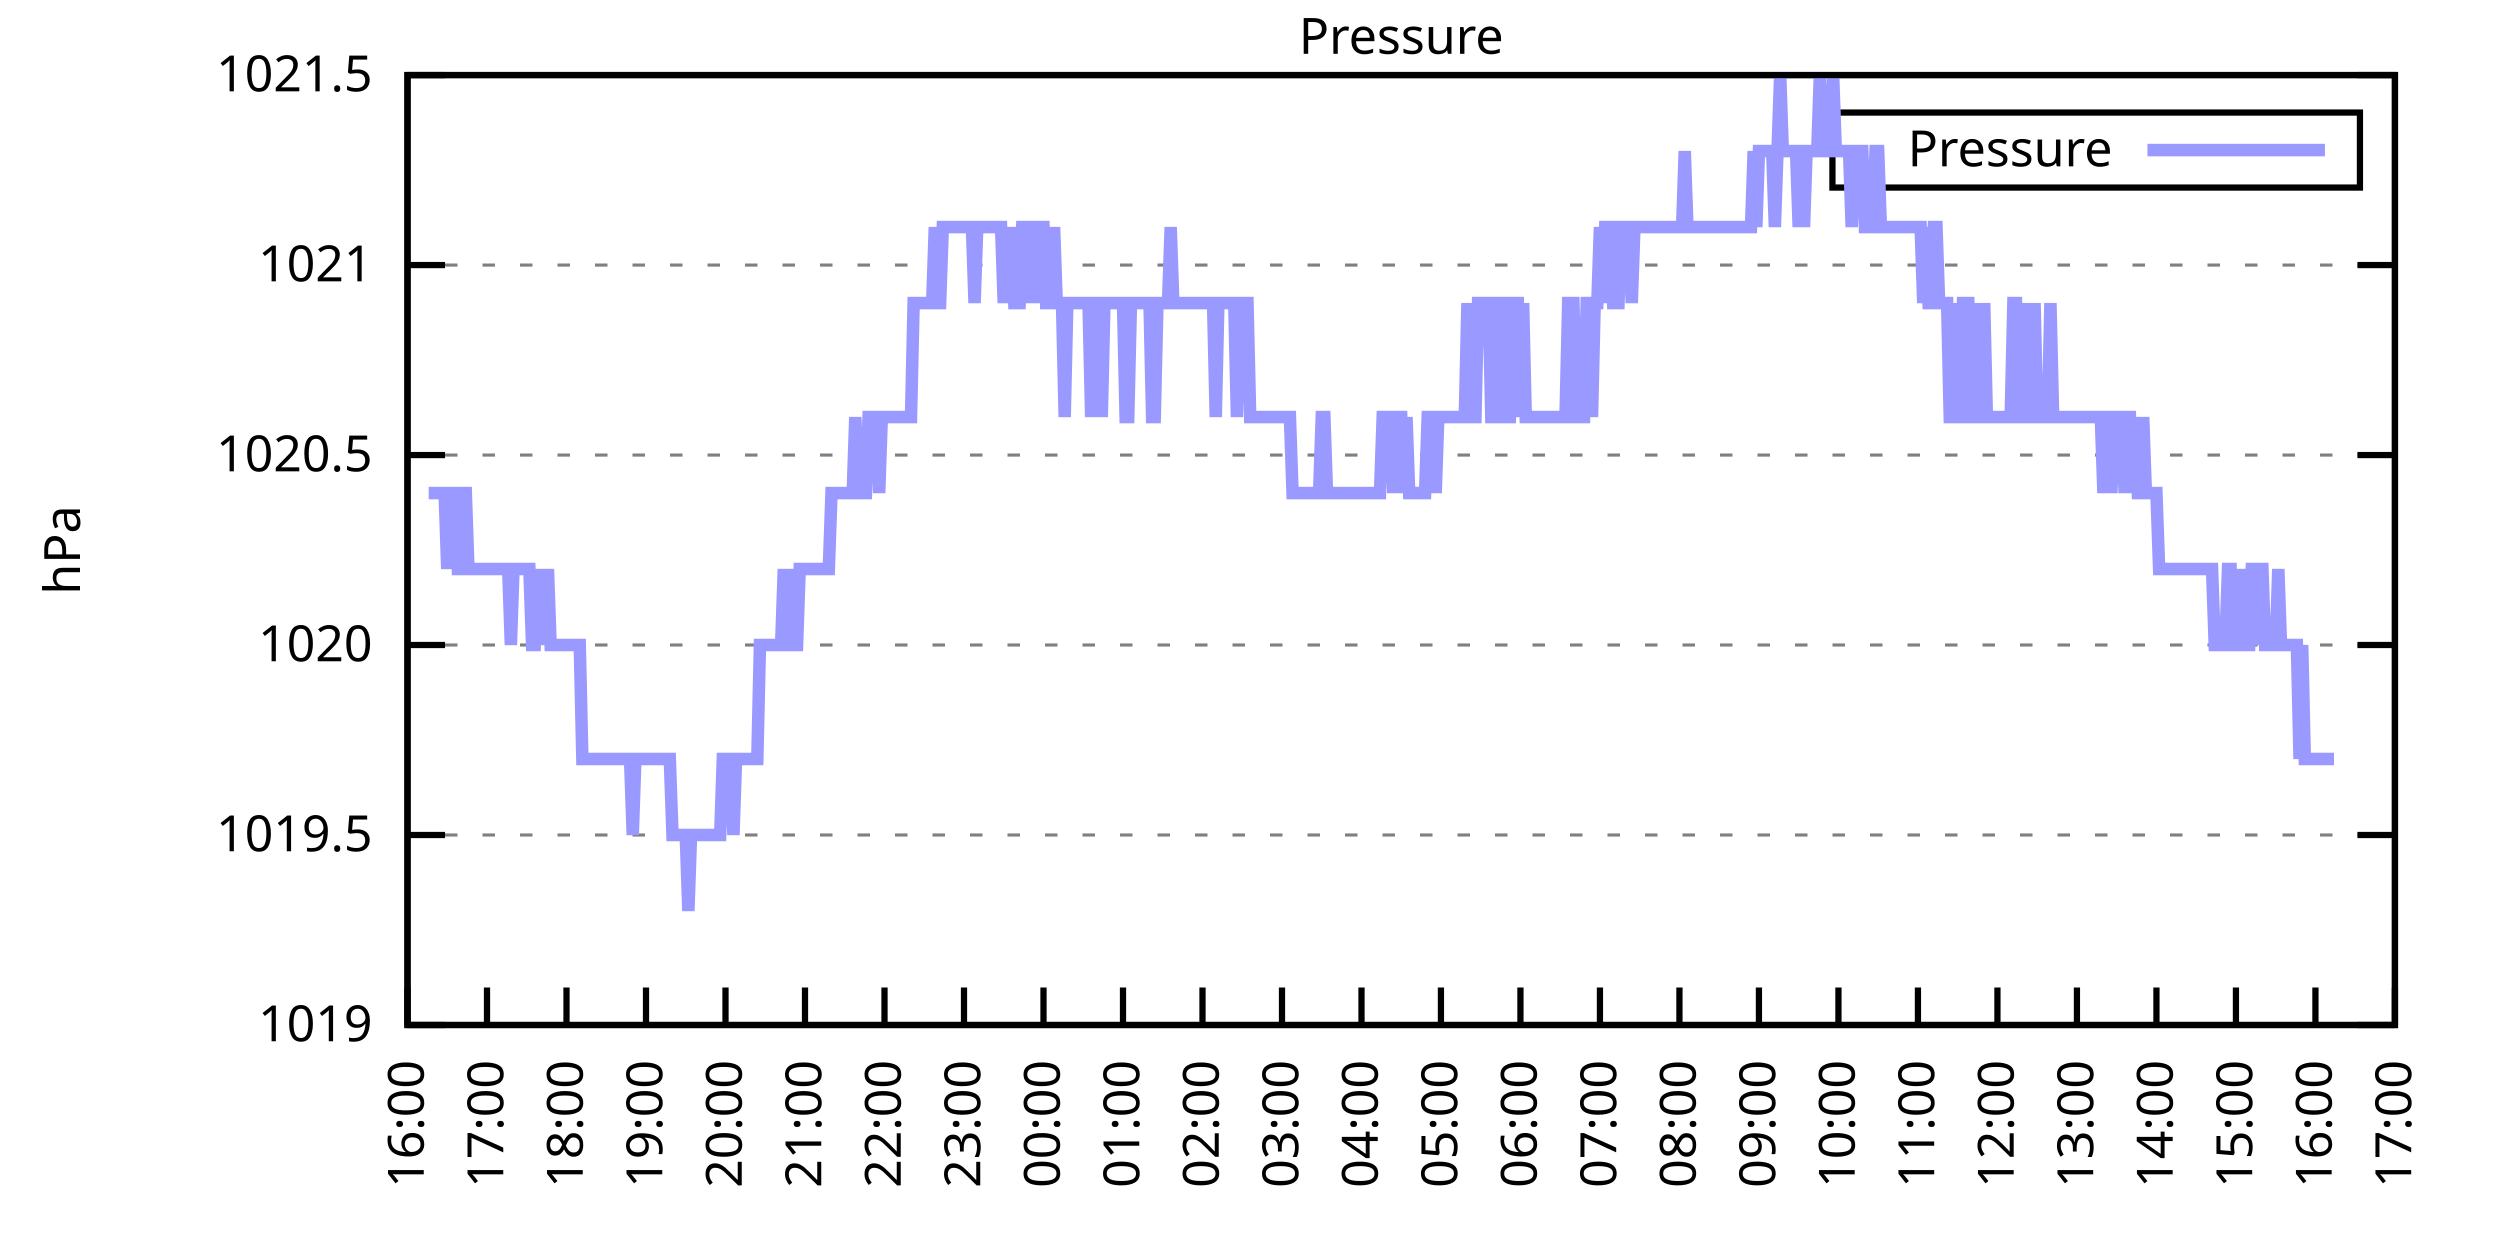
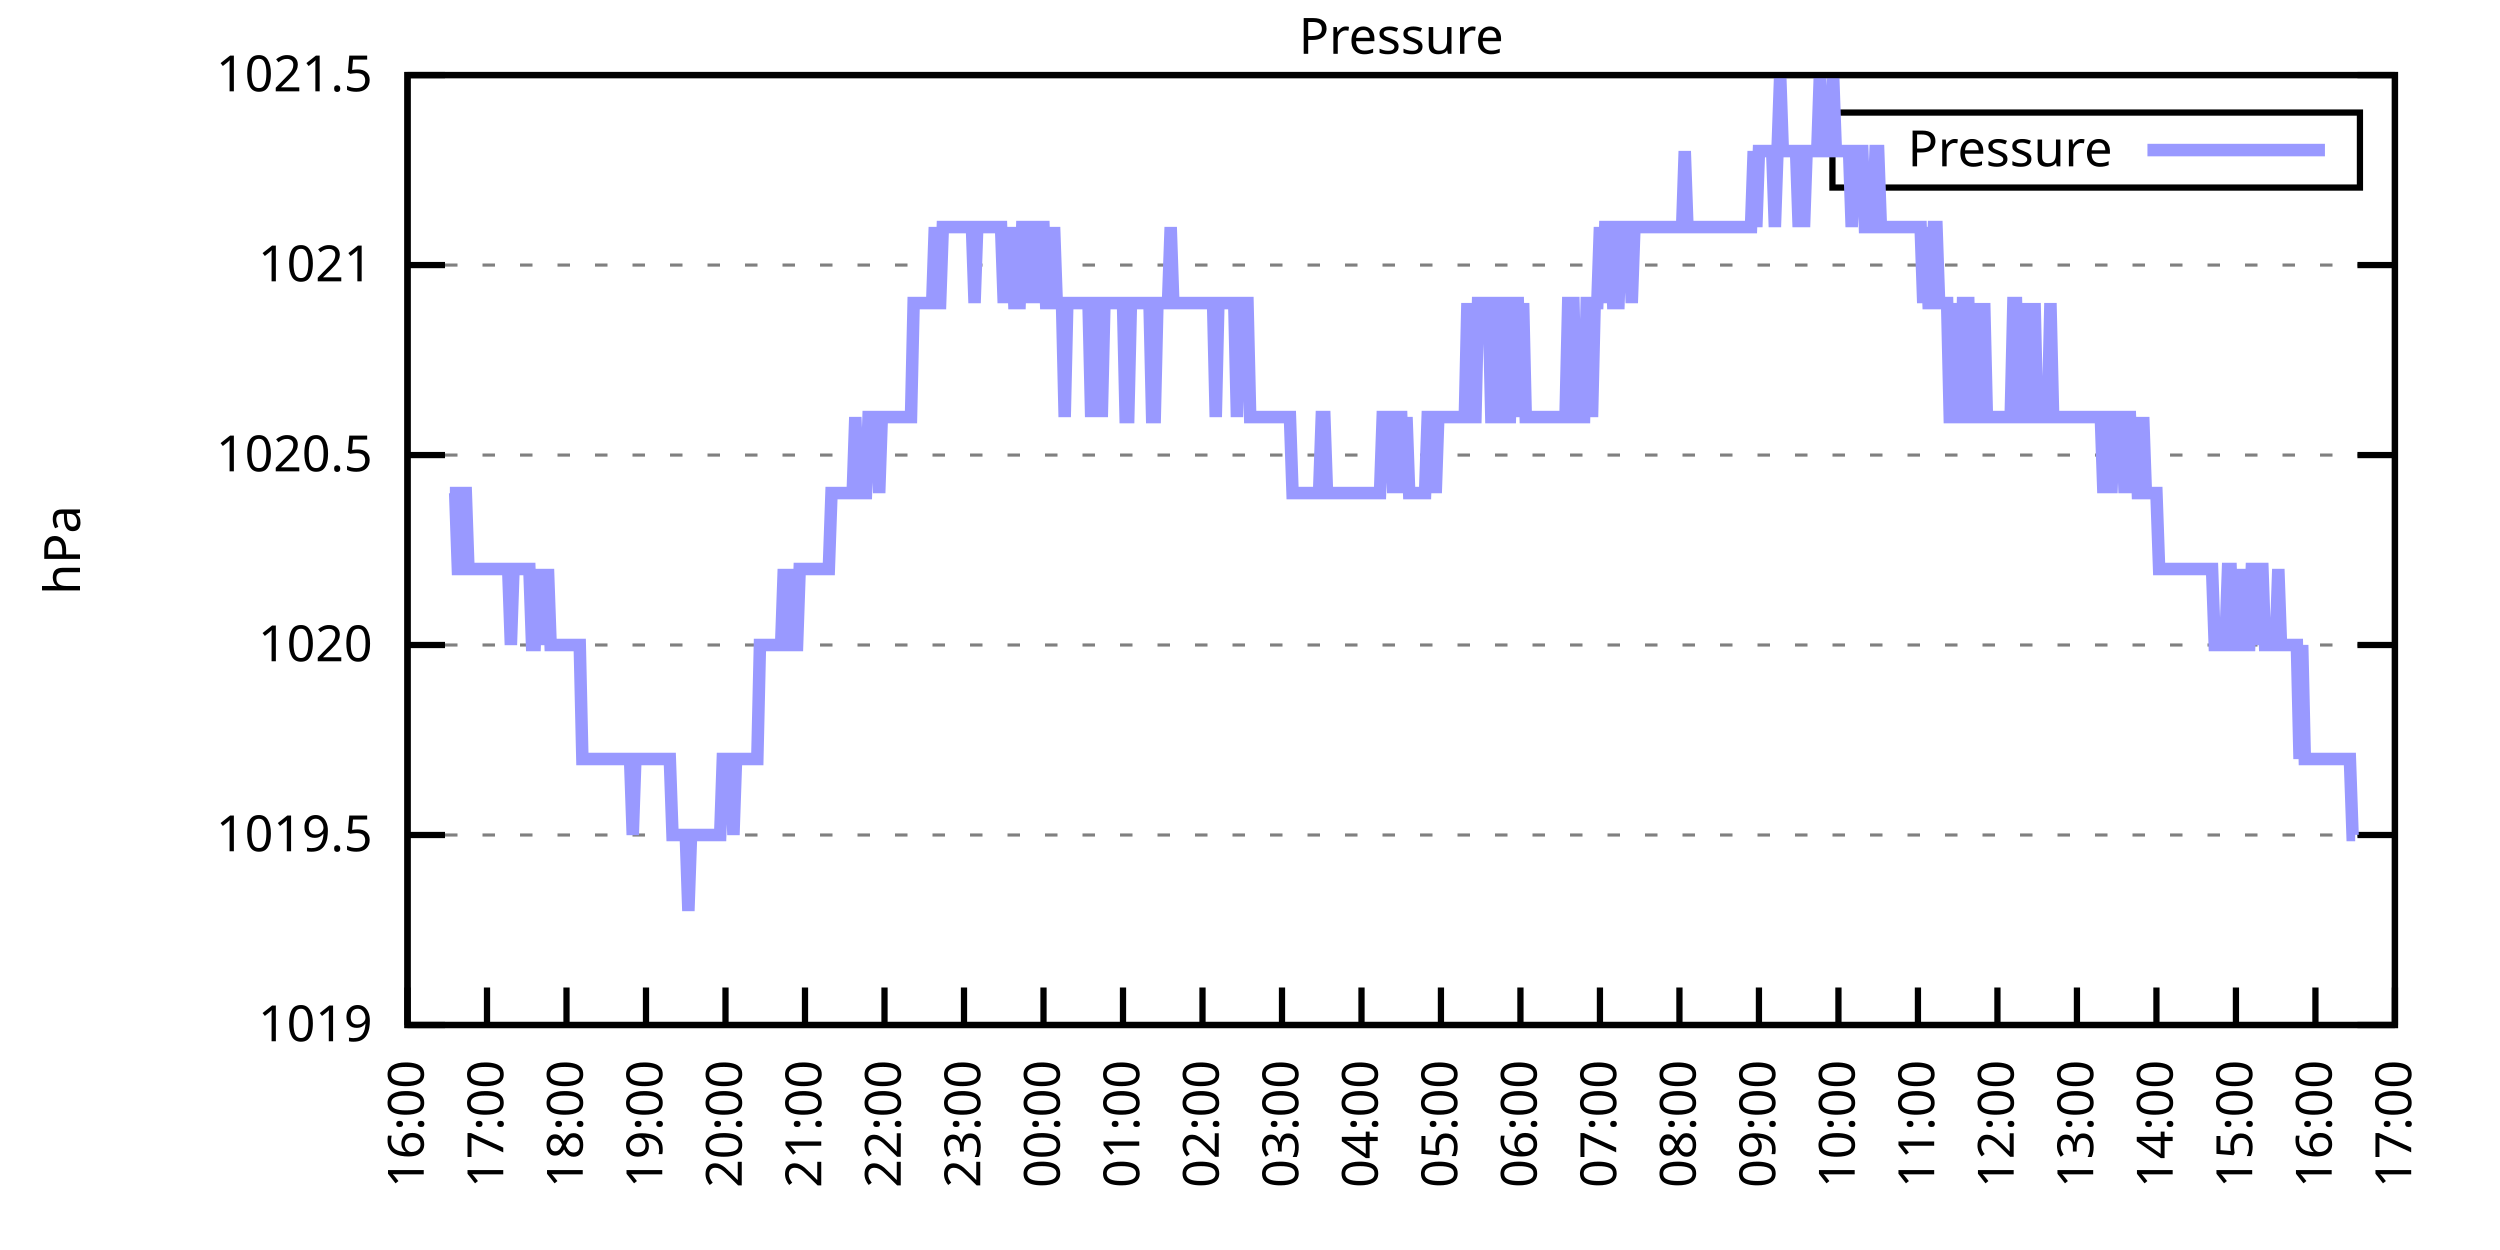
<svg xmlns="http://www.w3.org/2000/svg" xmlns:xlink="http://www.w3.org/1999/xlink" width="400" height="200" viewBox="0 0 400 200">
  <g id="gnuplot_canvas">
    <rect x="0" y="0" width="400" height="200" fill="none" />
    <defs>
      <circle id="gpDot" r="0.5" stroke-width="0.5" stroke="currentColor" />
      <path id="gpPt0" stroke-width="0.333" stroke="currentColor" d="M-1,0 h2 M0,-1 v2" />
      <path id="gpPt1" stroke-width="0.333" stroke="currentColor" d="M-1,-1 L1,1 M1,-1 L-1,1" />
      <path id="gpPt2" stroke-width="0.333" stroke="currentColor" d="M-1,0 L1,0 M0,-1 L0,1 M-1,-1 L1,1 M-1,1 L1,-1" />
      <rect id="gpPt3" stroke-width="0.333" stroke="currentColor" x="-1" y="-1" width="2" height="2" />
      <rect id="gpPt4" stroke-width="0.333" stroke="currentColor" fill="currentColor" x="-1" y="-1" width="2" height="2" />
      <circle id="gpPt5" stroke-width="0.333" stroke="currentColor" cx="0" cy="0" r="1" />
      <use xlink:href="#gpPt5" id="gpPt6" fill="currentColor" stroke="none" />
      <path id="gpPt7" stroke-width="0.333" stroke="currentColor" d="M0,-1.33 L-1.33,0.67 L1.33,0.67 z" />
      <use xlink:href="#gpPt7" id="gpPt8" fill="currentColor" stroke="none" />
      <use xlink:href="#gpPt7" id="gpPt9" stroke="currentColor" transform="rotate(180)" />
      <use xlink:href="#gpPt9" id="gpPt10" fill="currentColor" stroke="none" />
      <use xlink:href="#gpPt3" id="gpPt11" stroke="currentColor" transform="rotate(45)" />
      <use xlink:href="#gpPt11" id="gpPt12" fill="currentColor" stroke="none" />
      <path id="gpPt13" stroke-width="0.333" stroke="currentColor" d="M0,1.330 L1.265,0.411 L0.782,-1.067 L-0.782,-1.076 L-1.265,0.411 z" />
      <use xlink:href="#gpPt13" id="gpPt14" fill="currentColor" stroke="none" />
      <filter id="textbox" filterUnits="objectBoundingBox" x="0" y="0" height="1" width="1">
        <feFlood flood-color="white" flood-opacity="1" result="bgnd" />
        <feComposite in="SourceGraphic" in2="bgnd" operator="atop" />
      </filter>
      <filter id="greybox" filterUnits="objectBoundingBox" x="0" y="0" height="1" width="1">
        <feFlood flood-color="lightgrey" flood-opacity="1" result="grey" />
        <feComposite in="SourceGraphic" in2="grey" operator="atop" />
      </filter>
    </defs>
    <g fill="none" color="white" stroke="currentColor" stroke-width="1.00" stroke-linecap="butt" stroke-linejoin="miter">
</g>
    <g fill="none" color="black" stroke="currentColor" stroke-width="1.00" stroke-linecap="butt" stroke-linejoin="miter">
      <g stroke="none" shape-rendering="crispEdges">
        <polygon fill="rgb(255, 255, 255)" points="65.20,164.00 383.18,164.00 383.18,12.02 65.20,12.02 " />
      </g>
    </g>
    <g fill="none" color="black" stroke="currentColor" stroke-width="1.00" stroke-linecap="butt" stroke-linejoin="miter">
</g>
    <g fill="none" color="black" stroke="black" stroke-width="0.50" stroke-linecap="butt" stroke-linejoin="miter">
</g>
    <g fill="none" color="gray" stroke="currentColor" stroke-width="0.50" stroke-linecap="butt" stroke-linejoin="miter">
      <path stroke="gray" stroke-dasharray="2,4" class="gridline" d="M65.20,164.00 L383.19,164.00  " />
    </g>
    <g fill="none" color="gray" stroke="gray" stroke-width="1.00" stroke-linecap="butt" stroke-linejoin="miter">
</g>
    <g fill="none" color="black" stroke="currentColor" stroke-width="1.00" stroke-linecap="butt" stroke-linejoin="miter">
      <path stroke="black" d="M65.20,164.00 L71.20,164.00 M383.19,164.00 L377.19,164.00  " />
      <g transform="translate(59.60,166.60)" stroke="none" fill="black" font-family="Sans" font-size="8.00" text-anchor="end">
        <text>
          <tspan font-family="Sans"> 1019</tspan>
        </text>
      </g>
    </g>
    <g fill="none" color="black" stroke="currentColor" stroke-width="1.00" stroke-linecap="butt" stroke-linejoin="miter">
</g>
    <g fill="none" color="black" stroke="black" stroke-width="0.50" stroke-linecap="butt" stroke-linejoin="miter">
</g>
    <g fill="none" color="gray" stroke="currentColor" stroke-width="0.50" stroke-linecap="butt" stroke-linejoin="miter">
      <path stroke="gray" stroke-dasharray="2,4" class="gridline" d="M65.20,133.60 L383.19,133.60  " />
    </g>
    <g fill="none" color="gray" stroke="gray" stroke-width="1.00" stroke-linecap="butt" stroke-linejoin="miter">
</g>
    <g fill="none" color="black" stroke="currentColor" stroke-width="1.00" stroke-linecap="butt" stroke-linejoin="miter">
      <path stroke="black" d="M65.20,133.60 L71.20,133.60 M383.19,133.60 L377.19,133.60  " />
      <g transform="translate(59.60,136.20)" stroke="none" fill="black" font-family="Sans" font-size="8.00" text-anchor="end">
        <text>
          <tspan font-family="Sans"> 1019.5</tspan>
        </text>
      </g>
    </g>
    <g fill="none" color="black" stroke="currentColor" stroke-width="1.00" stroke-linecap="butt" stroke-linejoin="miter">
</g>
    <g fill="none" color="black" stroke="black" stroke-width="0.50" stroke-linecap="butt" stroke-linejoin="miter">
</g>
    <g fill="none" color="gray" stroke="currentColor" stroke-width="0.50" stroke-linecap="butt" stroke-linejoin="miter">
      <path stroke="gray" stroke-dasharray="2,4" class="gridline" d="M65.20,103.20 L383.19,103.20  " />
    </g>
    <g fill="none" color="gray" stroke="gray" stroke-width="1.00" stroke-linecap="butt" stroke-linejoin="miter">
</g>
    <g fill="none" color="black" stroke="currentColor" stroke-width="1.00" stroke-linecap="butt" stroke-linejoin="miter">
      <path stroke="black" d="M65.20,103.20 L71.20,103.20 M383.19,103.20 L377.19,103.20  " />
      <g transform="translate(59.60,105.80)" stroke="none" fill="black" font-family="Sans" font-size="8.00" text-anchor="end">
        <text>
          <tspan font-family="Sans"> 1020</tspan>
        </text>
      </g>
    </g>
    <g fill="none" color="black" stroke="currentColor" stroke-width="1.00" stroke-linecap="butt" stroke-linejoin="miter">
</g>
    <g fill="none" color="black" stroke="black" stroke-width="0.50" stroke-linecap="butt" stroke-linejoin="miter">
</g>
    <g fill="none" color="gray" stroke="currentColor" stroke-width="0.50" stroke-linecap="butt" stroke-linejoin="miter">
      <path stroke="gray" stroke-dasharray="2,4" class="gridline" d="M65.20,72.81 L383.19,72.81  " />
    </g>
    <g fill="none" color="gray" stroke="gray" stroke-width="1.00" stroke-linecap="butt" stroke-linejoin="miter">
</g>
    <g fill="none" color="black" stroke="currentColor" stroke-width="1.00" stroke-linecap="butt" stroke-linejoin="miter">
      <path stroke="black" d="M65.20,72.81 L71.20,72.81 M383.19,72.81 L377.19,72.81  " />
      <g transform="translate(59.60,75.41)" stroke="none" fill="black" font-family="Sans" font-size="8.00" text-anchor="end">
        <text>
          <tspan font-family="Sans"> 1020.5</tspan>
        </text>
      </g>
    </g>
    <g fill="none" color="black" stroke="currentColor" stroke-width="1.00" stroke-linecap="butt" stroke-linejoin="miter">
</g>
    <g fill="none" color="black" stroke="black" stroke-width="0.50" stroke-linecap="butt" stroke-linejoin="miter">
</g>
    <g fill="none" color="gray" stroke="currentColor" stroke-width="0.50" stroke-linecap="butt" stroke-linejoin="miter">
      <path stroke="gray" stroke-dasharray="2,4" class="gridline" d="M65.20,42.41 L383.19,42.41  " />
    </g>
    <g fill="none" color="gray" stroke="gray" stroke-width="1.00" stroke-linecap="butt" stroke-linejoin="miter">
</g>
    <g fill="none" color="black" stroke="currentColor" stroke-width="1.00" stroke-linecap="butt" stroke-linejoin="miter">
      <path stroke="black" d="M65.20,42.41 L71.20,42.41 M383.19,42.41 L377.19,42.41  " />
      <g transform="translate(59.60,45.01)" stroke="none" fill="black" font-family="Sans" font-size="8.00" text-anchor="end">
        <text>
          <tspan font-family="Sans"> 1021</tspan>
        </text>
      </g>
    </g>
    <g fill="none" color="black" stroke="currentColor" stroke-width="1.00" stroke-linecap="butt" stroke-linejoin="miter">
</g>
    <g fill="none" color="black" stroke="black" stroke-width="0.50" stroke-linecap="butt" stroke-linejoin="miter">
</g>
    <g fill="none" color="gray" stroke="currentColor" stroke-width="0.50" stroke-linecap="butt" stroke-linejoin="miter">
      <path stroke="gray" stroke-dasharray="2,4" class="gridline" d="M65.20,12.01 L383.19,12.01  " />
    </g>
    <g fill="none" color="gray" stroke="gray" stroke-width="1.00" stroke-linecap="butt" stroke-linejoin="miter">
</g>
    <g fill="none" color="black" stroke="currentColor" stroke-width="1.00" stroke-linecap="butt" stroke-linejoin="miter">
      <path stroke="black" d="M65.20,12.01 L71.20,12.01 M383.19,12.01 L377.19,12.01  " />
      <g transform="translate(59.60,14.61)" stroke="none" fill="black" font-family="Sans" font-size="8.00" text-anchor="end">
        <text>
          <tspan font-family="Sans"> 1021.5</tspan>
        </text>
      </g>
    </g>
    <g fill="none" color="black" stroke="currentColor" stroke-width="1.00" stroke-linecap="butt" stroke-linejoin="miter">
      <path stroke="black" d="M65.20,164.00 L65.20,158.00  " />
      <g transform="translate(67.80,169.60) rotate(270.00)" stroke="none" fill="black" font-family="Sans" font-size="8.00" text-anchor="end">
        <text>
          <tspan font-family="Sans">16:00</tspan>
        </text>
      </g>
    </g>
    <g fill="none" color="black" stroke="currentColor" stroke-width="1.00" stroke-linecap="butt" stroke-linejoin="miter">
      <path stroke="black" d="M77.92,164.00 L77.92,158.00  " />
      <g transform="translate(80.52,169.60) rotate(270.00)" stroke="none" fill="black" font-family="Sans" font-size="8.00" text-anchor="end">
        <text>
          <tspan font-family="Sans">17:00</tspan>
        </text>
      </g>
    </g>
    <g fill="none" color="black" stroke="currentColor" stroke-width="1.00" stroke-linecap="butt" stroke-linejoin="miter">
      <path stroke="black" d="M90.64,164.00 L90.64,158.00  " />
      <g transform="translate(93.24,169.60) rotate(270.00)" stroke="none" fill="black" font-family="Sans" font-size="8.00" text-anchor="end">
        <text>
          <tspan font-family="Sans">18:00</tspan>
        </text>
      </g>
    </g>
    <g fill="none" color="black" stroke="currentColor" stroke-width="1.00" stroke-linecap="butt" stroke-linejoin="miter">
      <path stroke="black" d="M103.36,164.00 L103.36,158.00  " />
      <g transform="translate(105.96,169.60) rotate(270.00)" stroke="none" fill="black" font-family="Sans" font-size="8.00" text-anchor="end">
        <text>
          <tspan font-family="Sans">19:00</tspan>
        </text>
      </g>
    </g>
    <g fill="none" color="black" stroke="currentColor" stroke-width="1.00" stroke-linecap="butt" stroke-linejoin="miter">
      <path stroke="black" d="M116.08,164.00 L116.08,158.00  " />
      <g transform="translate(118.68,169.60) rotate(270.00)" stroke="none" fill="black" font-family="Sans" font-size="8.00" text-anchor="end">
        <text>
          <tspan font-family="Sans">20:00</tspan>
        </text>
      </g>
    </g>
    <g fill="none" color="black" stroke="currentColor" stroke-width="1.00" stroke-linecap="butt" stroke-linejoin="miter">
      <path stroke="black" d="M128.80,164.00 L128.80,158.00  " />
      <g transform="translate(131.40,169.60) rotate(270.00)" stroke="none" fill="black" font-family="Sans" font-size="8.00" text-anchor="end">
        <text>
          <tspan font-family="Sans">21:00</tspan>
        </text>
      </g>
    </g>
    <g fill="none" color="black" stroke="currentColor" stroke-width="1.00" stroke-linecap="butt" stroke-linejoin="miter">
      <path stroke="black" d="M141.52,164.00 L141.52,158.00  " />
      <g transform="translate(144.12,169.60) rotate(270.00)" stroke="none" fill="black" font-family="Sans" font-size="8.00" text-anchor="end">
        <text>
          <tspan font-family="Sans">22:00</tspan>
        </text>
      </g>
    </g>
    <g fill="none" color="black" stroke="currentColor" stroke-width="1.00" stroke-linecap="butt" stroke-linejoin="miter">
      <path stroke="black" d="M154.24,164.00 L154.24,158.00  " />
      <g transform="translate(156.84,169.60) rotate(270.00)" stroke="none" fill="black" font-family="Sans" font-size="8.00" text-anchor="end">
        <text>
          <tspan font-family="Sans">23:00</tspan>
        </text>
      </g>
    </g>
    <g fill="none" color="black" stroke="currentColor" stroke-width="1.00" stroke-linecap="butt" stroke-linejoin="miter">
      <path stroke="black" d="M166.96,164.00 L166.96,158.00  " />
      <g transform="translate(169.56,169.60) rotate(270.00)" stroke="none" fill="black" font-family="Sans" font-size="8.00" text-anchor="end">
        <text>
          <tspan font-family="Sans">00:00</tspan>
        </text>
      </g>
    </g>
    <g fill="none" color="black" stroke="currentColor" stroke-width="1.00" stroke-linecap="butt" stroke-linejoin="miter">
      <path stroke="black" d="M179.68,164.00 L179.68,158.00  " />
      <g transform="translate(182.28,169.60) rotate(270.00)" stroke="none" fill="black" font-family="Sans" font-size="8.00" text-anchor="end">
        <text>
          <tspan font-family="Sans">01:00</tspan>
        </text>
      </g>
    </g>
    <g fill="none" color="black" stroke="currentColor" stroke-width="1.00" stroke-linecap="butt" stroke-linejoin="miter">
      <path stroke="black" d="M192.40,164.00 L192.40,158.00  " />
      <g transform="translate(195.00,169.60) rotate(270.00)" stroke="none" fill="black" font-family="Sans" font-size="8.00" text-anchor="end">
        <text>
          <tspan font-family="Sans">02:00</tspan>
        </text>
      </g>
    </g>
    <g fill="none" color="black" stroke="currentColor" stroke-width="1.00" stroke-linecap="butt" stroke-linejoin="miter">
      <path stroke="black" d="M205.12,164.00 L205.12,158.00  " />
      <g transform="translate(207.72,169.60) rotate(270.00)" stroke="none" fill="black" font-family="Sans" font-size="8.00" text-anchor="end">
        <text>
          <tspan font-family="Sans">03:00</tspan>
        </text>
      </g>
    </g>
    <g fill="none" color="black" stroke="currentColor" stroke-width="1.00" stroke-linecap="butt" stroke-linejoin="miter">
      <path stroke="black" d="M217.84,164.00 L217.84,158.00  " />
      <g transform="translate(220.44,169.60) rotate(270.00)" stroke="none" fill="black" font-family="Sans" font-size="8.00" text-anchor="end">
        <text>
          <tspan font-family="Sans">04:00</tspan>
        </text>
      </g>
    </g>
    <g fill="none" color="black" stroke="currentColor" stroke-width="1.00" stroke-linecap="butt" stroke-linejoin="miter">
      <path stroke="black" d="M230.55,164.00 L230.55,158.00  " />
      <g transform="translate(233.15,169.60) rotate(270.00)" stroke="none" fill="black" font-family="Sans" font-size="8.00" text-anchor="end">
        <text>
          <tspan font-family="Sans">05:00</tspan>
        </text>
      </g>
    </g>
    <g fill="none" color="black" stroke="currentColor" stroke-width="1.00" stroke-linecap="butt" stroke-linejoin="miter">
      <path stroke="black" d="M243.27,164.00 L243.27,158.00  " />
      <g transform="translate(245.87,169.60) rotate(270.00)" stroke="none" fill="black" font-family="Sans" font-size="8.00" text-anchor="end">
        <text>
          <tspan font-family="Sans">06:00</tspan>
        </text>
      </g>
    </g>
    <g fill="none" color="black" stroke="currentColor" stroke-width="1.00" stroke-linecap="butt" stroke-linejoin="miter">
      <path stroke="black" d="M255.99,164.00 L255.99,158.00  " />
      <g transform="translate(258.59,169.60) rotate(270.00)" stroke="none" fill="black" font-family="Sans" font-size="8.00" text-anchor="end">
        <text>
          <tspan font-family="Sans">07:00</tspan>
        </text>
      </g>
    </g>
    <g fill="none" color="black" stroke="currentColor" stroke-width="1.00" stroke-linecap="butt" stroke-linejoin="miter">
      <path stroke="black" d="M268.71,164.00 L268.71,158.00  " />
      <g transform="translate(271.31,169.60) rotate(270.00)" stroke="none" fill="black" font-family="Sans" font-size="8.00" text-anchor="end">
        <text>
          <tspan font-family="Sans">08:00</tspan>
        </text>
      </g>
    </g>
    <g fill="none" color="black" stroke="currentColor" stroke-width="1.00" stroke-linecap="butt" stroke-linejoin="miter">
      <path stroke="black" d="M281.43,164.00 L281.43,158.00  " />
      <g transform="translate(284.03,169.60) rotate(270.00)" stroke="none" fill="black" font-family="Sans" font-size="8.00" text-anchor="end">
        <text>
          <tspan font-family="Sans">09:00</tspan>
        </text>
      </g>
    </g>
    <g fill="none" color="black" stroke="currentColor" stroke-width="1.00" stroke-linecap="butt" stroke-linejoin="miter">
      <path stroke="black" d="M294.15,164.00 L294.15,158.00  " />
      <g transform="translate(296.75,169.60) rotate(270.00)" stroke="none" fill="black" font-family="Sans" font-size="8.00" text-anchor="end">
        <text>
          <tspan font-family="Sans">10:00</tspan>
        </text>
      </g>
    </g>
    <g fill="none" color="black" stroke="currentColor" stroke-width="1.00" stroke-linecap="butt" stroke-linejoin="miter">
      <path stroke="black" d="M306.87,164.00 L306.87,158.00  " />
      <g transform="translate(309.47,169.60) rotate(270.00)" stroke="none" fill="black" font-family="Sans" font-size="8.00" text-anchor="end">
        <text>
          <tspan font-family="Sans">11:00</tspan>
        </text>
      </g>
    </g>
    <g fill="none" color="black" stroke="currentColor" stroke-width="1.00" stroke-linecap="butt" stroke-linejoin="miter">
      <path stroke="black" d="M319.59,164.00 L319.59,158.00  " />
      <g transform="translate(322.19,169.60) rotate(270.00)" stroke="none" fill="black" font-family="Sans" font-size="8.00" text-anchor="end">
        <text>
          <tspan font-family="Sans">12:00</tspan>
        </text>
      </g>
    </g>
    <g fill="none" color="black" stroke="currentColor" stroke-width="1.00" stroke-linecap="butt" stroke-linejoin="miter">
      <path stroke="black" d="M332.31,164.00 L332.31,158.00  " />
      <g transform="translate(334.91,169.60) rotate(270.00)" stroke="none" fill="black" font-family="Sans" font-size="8.00" text-anchor="end">
        <text>
          <tspan font-family="Sans">13:00</tspan>
        </text>
      </g>
    </g>
    <g fill="none" color="black" stroke="currentColor" stroke-width="1.00" stroke-linecap="butt" stroke-linejoin="miter">
      <path stroke="black" d="M345.03,164.00 L345.03,158.00  " />
      <g transform="translate(347.63,169.60) rotate(270.00)" stroke="none" fill="black" font-family="Sans" font-size="8.00" text-anchor="end">
        <text>
          <tspan font-family="Sans">14:00</tspan>
        </text>
      </g>
    </g>
    <g fill="none" color="black" stroke="currentColor" stroke-width="1.00" stroke-linecap="butt" stroke-linejoin="miter">
      <path stroke="black" d="M357.75,164.00 L357.75,158.00  " />
      <g transform="translate(360.35,169.60) rotate(270.00)" stroke="none" fill="black" font-family="Sans" font-size="8.00" text-anchor="end">
        <text>
          <tspan font-family="Sans">15:00</tspan>
        </text>
      </g>
    </g>
    <g fill="none" color="black" stroke="currentColor" stroke-width="1.00" stroke-linecap="butt" stroke-linejoin="miter">
      <path stroke="black" d="M370.47,164.00 L370.47,158.00  " />
      <g transform="translate(373.07,169.60) rotate(270.00)" stroke="none" fill="black" font-family="Sans" font-size="8.00" text-anchor="end">
        <text>
          <tspan font-family="Sans">16:00</tspan>
        </text>
      </g>
    </g>
    <g fill="none" color="black" stroke="currentColor" stroke-width="1.00" stroke-linecap="butt" stroke-linejoin="miter">
      <path stroke="black" d="M383.19,164.00 L383.19,158.00  " />
      <g transform="translate(385.79,169.60) rotate(270.00)" stroke="none" fill="black" font-family="Sans" font-size="8.00" text-anchor="end">
        <text>
          <tspan font-family="Sans">17:00</tspan>
        </text>
      </g>
    </g>
    <g fill="none" color="black" stroke="currentColor" stroke-width="1.00" stroke-linecap="butt" stroke-linejoin="miter">
</g>
    <g fill="none" color="black" stroke="currentColor" stroke-width="1.00" stroke-linecap="butt" stroke-linejoin="miter">
      <path stroke="black" d="M65.20,12.01 L65.20,164.00 L383.19,164.00 L383.19,12.01 L65.20,12.01 Z  " />
    </g>
    <g fill="none" color="black" stroke="currentColor" stroke-width="1.00" stroke-linecap="butt" stroke-linejoin="miter">
</g>
    <g fill="none" color="black" stroke="currentColor" stroke-width="1.00" stroke-linecap="butt" stroke-linejoin="miter">
      <path stroke="black" d="M293.19,30.01 L293.19,18.01 L377.59,18.01 L377.59,30.01 L293.19,30.01 Z  " />
    </g>
    <g id="Pressure_plot_1">
      <g fill="none" color="white" stroke="black" stroke-width="2.00" stroke-linecap="butt" stroke-linejoin="miter">
</g>
      <g fill="none" color="black" stroke="currentColor" stroke-width="2.00" stroke-linecap="butt" stroke-linejoin="miter">
        <g transform="translate(337.99,26.61)" stroke="none" fill="black" font-family="Sans" font-size="8.00" text-anchor="end">
          <text>
            <tspan font-family="Sans">Pressure</tspan>
          </text>
        </g>
      </g>
      <g fill="none" color="black" stroke="currentColor" stroke-width="2.00" stroke-linecap="butt" stroke-linejoin="miter">
-         <path stroke="rgb(153, 153, 255)" d="M343.59,24.01 L371.99,24.01 M68.59,78.89 L69.02,78.89 L69.44,78.89 L69.86,78.89 L70.29,78.89 L70.71,78.89   L71.14,78.89 L71.56,91.04 L71.98,78.89 L72.41,78.89 L72.83,78.89 L73.26,91.04 L73.68,91.04 L74.10,78.89   L74.53,78.89 L74.95,91.04 L75.38,91.04 L75.80,91.04 L76.22,91.04 L76.65,91.04 L77.07,91.04 L77.50,91.04   L77.92,91.04 L78.34,91.04 L78.77,91.04 L79.19,91.04 L79.62,91.04 L80.04,91.04 L80.46,91.04 L80.89,91.04   L81.31,91.04 L81.74,103.20 L82.16,91.04 L82.58,91.04 L83.01,91.04 L83.43,91.04 L83.86,91.04 L84.28,91.04   L84.70,91.04 L85.13,103.20 L85.55,103.20 L85.98,91.04 L86.40,103.20 L86.82,91.04 L87.25,103.20 L87.67,91.04   L88.10,103.20 L88.52,103.20 L88.94,103.20 L89.37,103.20 L89.79,103.20 L90.22,103.20 L90.64,103.20 L91.06,103.20   L91.49,103.20 L91.91,103.20 L92.34,103.20 L92.76,103.20 L93.18,121.44 L93.61,121.44 L94.03,121.44 L94.46,121.44   L94.88,121.44 L95.30,121.44 L95.73,121.44 L96.15,121.44 L96.58,121.44 L97.00,121.44 L97.42,121.44 L97.85,121.44   L98.27,121.44 L98.69,121.44 L99.12,121.44 L99.54,121.44 L99.97,121.44 L100.39,121.44 L100.81,121.44 L101.24,133.60   L101.66,121.44 L102.09,121.44 L102.51,121.44 L102.93,121.44 L103.36,121.44 L103.78,121.44 L104.21,121.44 L104.63,121.44   L105.05,121.44 L105.48,121.44 L105.90,121.44 L106.33,121.44 L106.75,121.44 L107.17,121.44 L107.60,133.60 L108.02,133.60   L108.45,133.60 L108.87,133.60 L109.29,133.60 L109.72,133.60 L110.14,145.76 L110.57,133.60 L110.99,133.60 L111.41,133.60   L111.84,133.60 L112.26,133.60 L112.69,133.60 L113.11,133.60 L113.53,133.60 L113.96,133.60 L114.38,133.60 L114.81,133.60   L115.23,133.60 L115.65,121.44 L116.08,121.44 L116.50,121.44 L116.93,121.44 L117.35,133.60 L117.77,121.44 L118.20,121.44   L118.62,121.44 L119.05,121.44 L119.47,121.44 L119.89,121.44 L120.32,121.44 L120.74,121.44 L121.17,121.44 L121.59,103.20   L122.01,103.20 L122.44,103.20 L122.86,103.20 L123.29,103.20 L123.71,103.20 L124.13,103.20 L124.56,103.20 L124.98,103.20   L125.41,91.04 L125.83,103.20 L126.25,91.04 L126.68,103.20 L127.10,103.20 L127.53,103.20 L127.95,91.04 L128.37,91.04   L128.80,91.04 L129.22,91.04 L129.65,91.04 L130.07,91.04 L130.49,91.04 L130.92,91.04 L131.34,91.04 L131.77,91.04   L132.19,91.04 L132.61,91.04 L133.04,78.89 L133.46,78.89 L133.89,78.89 L134.31,78.89 L134.73,78.89 L135.16,78.89   L135.58,78.89 L136.01,78.89 L136.43,78.89 L136.85,66.73 L137.28,78.89 L137.70,78.89 L138.13,78.89 L138.55,78.89   L138.97,66.73 L139.40,66.73 L139.82,66.73 L140.25,66.73 L140.67,78.89 L141.09,66.73 L141.52,66.73 L141.94,66.73   L142.37,66.73 L142.79,66.73 L143.21,66.73 L143.64,66.73 L144.06,66.73 L144.49,66.73 L144.91,66.73 L145.33,66.73   L145.76,66.73 L146.18,48.49 L146.61,48.49 L147.03,48.49 L147.45,48.49 L147.88,48.49 L148.30,48.49 L148.73,48.49   L149.15,48.49 L149.57,36.33 L150.00,48.49 L150.42,48.49 L150.85,36.33 L151.27,36.33 L151.69,36.33 L152.12,36.33   L152.54,36.33 L152.97,36.33 L153.39,36.33 L153.81,36.33 L154.24,36.33 L154.66,36.33 L155.09,36.33 L155.51,36.33   L155.93,48.49 L156.36,36.33 L156.78,36.33 L157.21,36.33 L157.63,36.33 L158.05,36.33 L158.48,36.33 L158.90,36.33   L159.33,36.33 L159.75,36.33 L160.17,36.33 L160.60,48.49 L161.02,36.33 L161.44,48.49 L161.87,36.33 L162.29,48.49   L162.72,48.49 L163.14,48.49 L163.56,36.33 L163.99,36.33 L164.41,48.49 L164.84,36.33 L165.26,36.33 L165.68,48.49   L166.11,36.33 L166.53,36.33 L166.96,36.33 L167.38,48.49 L167.80,48.49 L168.23,48.49 L168.65,36.33 L169.08,48.49   L169.50,48.49 L169.92,48.49 L170.35,66.73 L170.77,48.49 L171.20,48.49 L171.62,48.49 L172.04,48.49 L172.47,48.49   L172.89,48.49 L173.32,48.49 L173.74,48.49 L174.16,48.49 L174.59,66.73 L175.01,48.49 L175.44,48.49 L175.86,48.49   L176.28,66.73 L176.71,48.49 L177.13,48.49 L177.56,48.49 L177.98,48.49 L178.40,48.49 L178.83,48.49 L179.25,48.49   L179.68,48.49 L180.10,66.73 L180.52,66.73 L180.95,48.49 L181.37,48.49 L181.80,48.49 L182.22,48.49 L182.64,48.49   L183.07,48.49 L183.49,48.49 L183.92,48.49 L184.34,66.73 L184.76,66.73 L185.19,48.49 L185.61,48.49 L186.04,48.49   L186.46,48.49 L186.88,48.49 L187.31,36.33 L187.73,48.49 L188.16,48.49 L188.58,48.49 L189.00,48.49 L189.43,48.49   L189.85,48.49 L190.28,48.49 L190.70,48.49 L191.12,48.49 L191.55,48.49 L191.97,48.49 L192.40,48.49 L192.82,48.49   L193.24,48.49 L193.67,48.49 L194.09,48.49 L194.52,66.73 L194.94,48.49 L195.36,48.49 L195.79,48.49 L196.21,48.49   L196.64,48.49 L197.06,48.49 L197.48,48.49 L197.91,66.73 L198.33,48.49 L198.76,48.49 L199.18,48.49 L199.60,48.49   L200.03,66.73 L200.45,66.73 L200.88,66.73 L201.30,66.73 L201.72,66.73 L202.15,66.73 L202.57,66.73 L203.00,66.73   L203.42,66.73 L203.84,66.73 L204.27,66.73 L204.69,66.73 L205.12,66.73 L205.54,66.73 L205.96,66.73 L206.39,66.73   L206.81,78.89 L207.24,78.89 L207.66,78.89 L208.08,78.89 L208.51,78.89 L208.93,78.89 L209.36,78.89 L209.78,78.89   L210.20,78.89 L210.63,78.89 L211.05,78.89 L211.48,66.73 L211.90,66.73 L212.32,78.89 L212.75,78.89 L213.17,78.89   L213.60,78.89 L214.02,78.89 L214.44,78.89 L214.87,78.89 L215.29,78.89 L215.72,78.89 L216.14,78.89 L216.56,78.89   L216.99,78.89 L217.41,78.89 L217.84,78.89 L218.26,78.89 L218.68,78.89 L219.11,78.89 L219.53,78.89 L219.96,78.89   L220.38,78.89 L220.80,78.89 L221.23,66.73 L221.65,66.73 L222.08,66.73 L222.50,66.73 L222.92,78.89 L223.35,66.73   L223.77,66.73 L224.20,66.73 L224.62,78.89 L225.04,66.73 L225.47,78.89 L225.89,78.89 L226.31,78.89 L226.74,78.89   L227.16,78.89 L227.59,78.89 L228.01,78.89 L228.43,66.73 L228.86,66.73 L229.28,66.73 L229.71,78.89 L230.13,66.73   L230.55,66.73 L230.98,66.73 L231.40,66.73 L231.83,66.73 L232.25,66.73 L232.67,66.73 L233.10,66.73 L233.52,66.73   L233.95,66.73 L234.37,66.73 L234.79,48.49 L235.22,66.73 L235.64,66.73 L236.07,66.73 L236.49,48.49 L236.91,48.49   L237.34,48.49 L237.76,48.49 L238.19,48.49 L238.61,66.73 L239.03,66.73 L239.46,66.73 L239.88,48.49 L240.31,48.49   L240.73,48.49 L241.15,66.73 L241.58,66.73 L242.00,48.49 L242.43,48.49 L242.85,48.49 L243.27,66.73 L243.70,48.49   L244.12,66.73 L244.55,66.73 L244.97,66.73 L245.39,66.73 L245.82,66.73 L246.24,66.73 L246.67,66.73 L247.09,66.73   L247.51,66.73 L247.94,66.73 L248.36,66.73 L248.79,66.73 L249.21,66.73 L249.63,66.73 L250.06,66.73 L250.48,66.73   L250.91,48.49 L251.33,48.49 L251.75,48.49 L252.18,66.73 L252.60,66.73 L253.03,66.73 L253.45,66.73 L253.87,48.49   L254.30,48.49 L254.72,66.73 L255.15,48.49 L255.57,48.49 L255.99,36.33 L256.42,48.49 L256.84,36.33 L257.27,36.33   L257.69,36.33 L258.11,48.49 L258.54,48.49 L258.96,48.49 L259.39,36.33 L259.81,36.33 L260.23,36.33 L260.66,36.33   L261.08,48.49 L261.51,36.33 L261.93,36.33 L262.35,36.33 L262.78,36.33 L263.20,36.33 L263.63,36.33 L264.05,36.33   L264.47,36.33 L264.90,36.33 L265.32,36.33 L265.75,36.33 L266.17,36.33 L266.59,36.33 L267.02,36.33 L267.44,36.33   L267.87,36.33 L268.29,36.33 L268.71,36.33 L269.14,36.33 L269.56,24.17 L269.99,36.33 L270.41,36.33 L270.83,36.33   L271.26,36.33 L271.68,36.33 L272.11,36.33 L272.53,36.33 L272.95,36.33 L273.38,36.33 L273.80,36.33 L274.23,36.33   L274.65,36.33 L275.07,36.33 L275.50,36.33 L275.92,36.33 L276.35,36.33 L276.77,36.33 L277.19,36.33 L277.62,36.33   L278.04,36.33 L278.47,36.33 L278.89,36.33 L279.31,36.33 L279.74,36.33 L280.16,36.33 L280.59,24.17 L281.01,36.33   L281.43,24.17 L281.86,24.17 L282.28,24.17 L282.71,24.17 L283.13,24.17 L283.55,24.17 L283.98,36.33 L284.40,24.17   L284.83,12.01 L285.25,24.17 L285.67,24.17 L286.10,24.17 L286.52,24.17 L286.95,24.17 L287.37,24.17 L287.79,36.33   L288.22,24.17 L288.64,36.33 L289.06,24.17 L289.49,24.17 L289.91,24.17 L290.34,24.17 L290.76,24.17 L291.18,12.01   L291.61,24.17 L292.03,24.17 L292.46,24.17 L292.88,24.17 L293.30,12.01 L293.73,24.17 L294.15,24.17 L294.58,24.17   L295.00,24.17 L295.42,24.17 L295.85,24.17 L296.27,36.33 L296.70,24.17 L297.12,24.17 L297.54,24.17 L297.97,24.17   L298.39,36.33 L298.82,36.33 L299.24,36.33 L299.66,36.33 L300.09,24.17 L300.51,24.17 L300.94,36.33 L301.36,36.33   L301.78,36.33 L302.21,36.33 L302.63,36.33 L303.06,36.33 L303.48,36.33 L303.90,36.33 L304.33,36.33 L304.75,36.33   L305.18,36.33 L305.60,36.33 L306.02,36.33 L306.45,36.33 L306.87,36.33 L307.30,36.33 L307.72,48.49 L308.14,36.33   L308.57,48.49 L308.99,48.49 L309.42,36.33 L309.84,36.33 L310.26,48.49 L310.69,48.49 L311.11,48.49 L311.54,48.49   L311.96,66.73 L312.38,66.73 L312.81,48.49 L313.23,66.73 L313.66,66.73 L314.08,48.49 L314.50,48.49 L314.93,48.49   L315.35,66.73 L315.78,66.73 L316.20,48.49 L316.62,66.73 L317.05,66.73 L317.47,48.49 L317.90,66.73 L318.32,66.73   L318.74,66.73 L319.17,66.73 L319.59,66.73 L320.02,66.73 L320.44,66.73 L320.86,66.73 L321.29,66.73 L321.71,66.73   L322.14,48.49 L322.56,48.49 L322.98,66.73 L323.41,66.73 L323.83,66.73 L324.26,48.49 L324.68,66.73 L325.10,66.73   L325.53,48.49 L325.95,66.73 L326.38,66.73 L326.80,66.73 L327.22,66.73 L327.65,66.73 L328.07,48.49 L328.50,66.73   L328.92,66.73 L329.34,66.73 L329.77,66.73 L330.19,66.73 L330.62,66.73 L331.04,66.73 L331.46,66.73 L331.89,66.73   L332.31,66.73 L332.74,66.73 L333.16,66.73 L333.58,66.73 L334.01,66.73 L334.43,66.73 L334.86,66.73 L335.28,66.73   L335.70,66.73 L336.13,66.73 L336.55,78.89 L336.98,66.73 L337.40,66.73 L337.82,78.89 L338.25,66.73 L338.67,66.73   L339.10,66.73 L339.52,66.73 L339.94,78.89 L340.37,66.73 L340.79,66.73 L341.22,78.89 L341.64,66.73 L342.06,78.89   L342.49,78.89 L342.91,66.73 L343.34,78.89 L343.76,78.89 L344.18,78.89 L344.61,78.89 L345.03,78.89 L345.46,91.04   L345.88,91.04 L346.30,91.04 L346.73,91.04 L347.15,91.04 L347.58,91.04 L348.00,91.04 L348.42,91.04 L348.85,91.04   L349.27,91.04 L349.70,91.04 L350.12,91.04 L350.54,91.04 L350.97,91.04 L351.39,91.04 L351.81,91.04 L352.24,91.04   L352.66,91.04 L353.09,91.04 L353.51,91.04 L353.93,91.04 L354.36,103.20 L354.78,103.20 L355.21,103.20 L355.63,103.20   L356.05,103.20 L356.48,91.04 L356.90,91.04 L357.33,103.20 L357.75,103.20 L358.17,103.20 L358.60,91.04 L359.02,103.20   L359.45,103.20 L359.87,103.20 L360.29,91.04 L360.72,91.04 L361.14,103.20 L361.57,91.04 L361.99,91.04 L362.41,103.20   L362.84,103.20 L363.26,103.20 L363.69,103.20 L364.11,103.20 L364.53,91.04 L364.96,103.20 L365.38,103.20 L365.81,103.20   L366.23,103.20 L366.65,103.20 L367.08,103.20 L367.50,103.20 L367.93,121.44 L368.35,103.20 L368.77,121.44 L369.20,121.44   L369.62,121.44 L370.05,121.44 L370.47,121.44 L370.89,121.44 L371.32,121.44 L371.74,121.44 L372.17,121.44 L372.59,121.44   L373.01,121.44 L373.44,121.44  " />
+         <path stroke="rgb(153, 153, 255)" d="M343.59,24.01 L371.99,24.01 M71.98,78.89 L72.41,78.89 L72.83,78.89 L73.26,91.04 L73.68,91.04 L74.10,78.89   L74.53,78.89 L74.95,91.04 L75.38,91.04 L75.80,91.04 L76.22,91.04 L76.65,91.04 L77.07,91.04 L77.50,91.04   L77.92,91.04 L78.34,91.04 L78.77,91.04 L79.19,91.04 L79.62,91.04 L80.04,91.04 L80.46,91.04 L80.89,91.04   L81.31,91.04 L81.74,103.20 L82.16,91.04 L82.58,91.04 L83.01,91.04 L83.43,91.04 L83.86,91.04 L84.28,91.04   L84.70,91.04 L85.13,103.20 L85.55,103.20 L85.98,91.04 L86.40,103.20 L86.82,91.04 L87.25,103.20 L87.67,91.04   L88.10,103.20 L88.52,103.20 L88.94,103.20 L89.37,103.20 L89.79,103.20 L90.22,103.20 L90.64,103.20 L91.06,103.20   L91.49,103.20 L91.91,103.20 L92.34,103.20 L92.76,103.20 L93.18,121.44 L93.61,121.44 L94.03,121.44 L94.46,121.44   L94.88,121.44 L95.30,121.44 L95.73,121.44 L96.15,121.44 L96.58,121.44 L97.00,121.44 L97.42,121.44 L97.85,121.44   L98.27,121.44 L98.69,121.44 L99.12,121.44 L99.54,121.44 L99.97,121.44 L100.39,121.44 L100.81,121.44 L101.24,133.60   L101.66,121.44 L102.09,121.44 L102.51,121.44 L102.93,121.44 L103.36,121.44 L103.78,121.44 L104.21,121.44 L104.63,121.44   L105.05,121.44 L105.48,121.44 L105.90,121.44 L106.33,121.44 L106.75,121.44 L107.17,121.44 L107.60,133.60 L108.02,133.60   L108.45,133.60 L108.87,133.60 L109.29,133.60 L109.72,133.60 L110.14,145.76 L110.57,133.60 L110.99,133.60 L111.41,133.60   L111.84,133.60 L112.26,133.60 L112.69,133.60 L113.11,133.60 L113.53,133.60 L113.96,133.60 L114.38,133.60 L114.81,133.60   L115.23,133.60 L115.65,121.44 L116.08,121.44 L116.50,121.44 L116.93,121.44 L117.35,133.60 L117.77,121.44 L118.20,121.44   L118.62,121.44 L119.05,121.44 L119.47,121.44 L119.89,121.44 L120.32,121.44 L120.74,121.44 L121.17,121.44 L121.59,103.20   L122.01,103.20 L122.44,103.20 L122.86,103.20 L123.29,103.20 L123.71,103.20 L124.13,103.20 L124.56,103.20 L124.98,103.20   L125.41,91.04 L125.83,103.20 L126.25,91.04 L126.68,103.20 L127.10,103.20 L127.53,103.20 L127.95,91.04 L128.37,91.04   L128.80,91.04 L129.22,91.04 L129.65,91.04 L130.07,91.04 L130.49,91.04 L130.92,91.04 L131.34,91.04 L131.77,91.04   L132.19,91.04 L132.61,91.04 L133.04,78.89 L133.46,78.89 L133.89,78.89 L134.31,78.89 L134.73,78.89 L135.16,78.89   L135.58,78.89 L136.01,78.89 L136.43,78.89 L136.85,66.73 L137.28,78.89 L137.70,78.89 L138.13,78.89 L138.55,78.89   L138.97,66.73 L139.40,66.73 L139.82,66.73 L140.25,66.73 L140.67,78.89 L141.09,66.73 L141.52,66.73 L141.94,66.73   L142.37,66.73 L142.79,66.73 L143.21,66.73 L143.64,66.73 L144.06,66.73 L144.49,66.73 L144.91,66.73 L145.33,66.73   L145.76,66.73 L146.18,48.49 L146.61,48.49 L147.03,48.49 L147.45,48.49 L147.88,48.49 L148.30,48.49 L148.73,48.49   L149.15,48.49 L149.57,36.33 L150.00,48.49 L150.42,48.49 L150.85,36.33 L151.27,36.33 L151.69,36.33 L152.12,36.33   L152.54,36.33 L152.97,36.33 L153.39,36.33 L153.81,36.33 L154.24,36.33 L154.66,36.33 L155.09,36.33 L155.51,36.33   L155.93,48.49 L156.36,36.33 L156.78,36.33 L157.21,36.33 L157.63,36.33 L158.05,36.33 L158.48,36.33 L158.90,36.33   L159.33,36.33 L159.75,36.33 L160.17,36.33 L160.60,48.49 L161.02,36.33 L161.44,48.49 L161.87,36.33 L162.29,48.49   L162.72,48.49 L163.14,48.49 L163.56,36.33 L163.99,36.33 L164.41,48.49 L164.84,36.33 L165.26,36.33 L165.68,48.49   L166.11,36.33 L166.53,36.33 L166.96,36.33 L167.38,48.49 L167.80,48.49 L168.23,48.49 L168.65,36.33 L169.08,48.49   L169.50,48.49 L169.92,48.49 L170.35,66.73 L170.77,48.49 L171.20,48.49 L171.62,48.49 L172.04,48.49 L172.47,48.49   L172.89,48.49 L173.32,48.49 L173.74,48.49 L174.16,48.49 L174.59,66.73 L175.01,48.49 L175.44,48.49 L175.86,48.49   L176.28,66.73 L176.71,48.49 L177.13,48.49 L177.56,48.49 L177.98,48.49 L178.40,48.49 L178.83,48.49 L179.25,48.49   L179.68,48.49 L180.10,66.73 L180.52,66.73 L180.95,48.49 L181.37,48.49 L181.80,48.49 L182.22,48.49 L182.64,48.49   L183.07,48.49 L183.49,48.49 L183.92,48.49 L184.34,66.73 L184.76,66.73 L185.19,48.49 L185.61,48.49 L186.04,48.49   L186.46,48.49 L186.88,48.49 L187.31,36.33 L187.73,48.49 L188.16,48.49 L188.58,48.49 L189.00,48.49 L189.43,48.49   L189.85,48.49 L190.28,48.49 L190.70,48.49 L191.12,48.49 L191.55,48.49 L191.97,48.49 L192.40,48.49 L192.82,48.49   L193.24,48.49 L193.67,48.49 L194.09,48.49 L194.52,66.73 L194.94,48.49 L195.36,48.49 L195.79,48.49 L196.21,48.49   L196.64,48.49 L197.06,48.49 L197.48,48.49 L197.91,66.73 L198.33,48.49 L198.76,48.49 L199.18,48.49 L199.60,48.49   L200.03,66.73 L200.45,66.73 L200.88,66.73 L201.30,66.73 L201.72,66.73 L202.15,66.73 L202.57,66.73 L203.00,66.73   L203.42,66.73 L203.84,66.73 L204.27,66.73 L204.69,66.73 L205.12,66.73 L205.54,66.73 L205.96,66.73 L206.39,66.73   L206.81,78.89 L207.24,78.89 L207.66,78.89 L208.08,78.89 L208.51,78.89 L208.93,78.89 L209.36,78.89 L209.78,78.89   L210.20,78.89 L210.63,78.89 L211.05,78.89 L211.48,66.73 L211.90,66.73 L212.32,78.89 L212.75,78.89 L213.17,78.89   L213.60,78.89 L214.02,78.89 L214.44,78.89 L214.87,78.89 L215.29,78.89 L215.72,78.89 L216.14,78.89 L216.56,78.89   L216.99,78.89 L217.41,78.89 L217.84,78.89 L218.26,78.89 L218.68,78.89 L219.11,78.89 L219.53,78.89 L219.96,78.89   L220.38,78.89 L220.80,78.89 L221.23,66.73 L221.65,66.73 L222.08,66.73 L222.50,66.73 L222.92,78.89 L223.35,66.73   L223.77,66.73 L224.20,66.73 L224.62,78.89 L225.04,66.73 L225.47,78.89 L225.89,78.89 L226.31,78.89 L226.74,78.89   L227.16,78.89 L227.59,78.89 L228.01,78.89 L228.43,66.73 L228.86,66.73 L229.28,66.73 L229.71,78.89 L230.13,66.73   L230.55,66.73 L230.98,66.73 L231.40,66.73 L231.83,66.73 L232.25,66.73 L232.67,66.73 L233.10,66.73 L233.52,66.73   L233.95,66.73 L234.37,66.73 L234.79,48.49 L235.22,66.73 L235.64,66.73 L236.07,66.73 L236.49,48.49 L236.91,48.49   L237.34,48.49 L237.76,48.49 L238.19,48.49 L238.61,66.73 L239.03,66.73 L239.46,66.73 L239.88,48.49 L240.31,48.49   L240.73,48.49 L241.15,66.73 L241.58,66.73 L242.00,48.49 L242.43,48.49 L242.85,48.49 L243.27,66.73 L243.70,48.49   L244.12,66.73 L244.55,66.73 L244.97,66.73 L245.39,66.73 L245.82,66.73 L246.24,66.73 L246.67,66.73 L247.09,66.73   L247.51,66.73 L247.94,66.73 L248.36,66.73 L248.79,66.73 L249.21,66.73 L249.63,66.73 L250.06,66.73 L250.48,66.73   L250.91,48.49 L251.33,48.49 L251.75,48.49 L252.18,66.73 L252.60,66.73 L253.03,66.73 L253.45,66.73 L253.87,48.49   L254.30,48.49 L254.72,66.73 L255.15,48.49 L255.57,48.49 L255.99,36.33 L256.42,48.49 L256.84,36.33 L257.27,36.33   L257.69,36.33 L258.11,48.49 L258.54,48.49 L258.96,48.49 L259.39,36.33 L259.81,36.33 L260.23,36.33 L260.66,36.33   L261.08,48.49 L261.51,36.33 L261.93,36.33 L262.35,36.33 L262.78,36.33 L263.20,36.33 L263.63,36.33 L264.05,36.33   L264.47,36.33 L264.90,36.33 L265.32,36.33 L265.75,36.33 L266.17,36.33 L266.59,36.33 L267.02,36.33 L267.44,36.33   L267.87,36.33 L268.29,36.33 L268.71,36.33 L269.14,36.33 L269.56,24.17 L269.99,36.33 L270.41,36.33 L270.83,36.33   L271.26,36.33 L271.68,36.33 L272.11,36.33 L272.53,36.33 L272.95,36.33 L273.38,36.33 L273.80,36.33 L274.23,36.33   L274.65,36.33 L275.07,36.33 L275.50,36.33 L275.92,36.33 L276.35,36.33 L276.77,36.33 L277.19,36.33 L277.62,36.33   L278.04,36.33 L278.47,36.33 L278.89,36.33 L279.31,36.33 L279.74,36.33 L280.16,36.33 L280.59,24.17 L281.01,36.33   L281.43,24.17 L281.86,24.17 L282.28,24.17 L282.71,24.17 L283.13,24.17 L283.55,24.17 L283.98,36.33 L284.40,24.17   L284.83,12.01 L285.25,24.17 L285.67,24.17 L286.10,24.17 L286.52,24.17 L286.95,24.17 L287.37,24.17 L287.79,36.33   L288.22,24.17 L288.64,36.33 L289.06,24.17 L289.49,24.17 L289.91,24.17 L290.34,24.17 L290.76,24.17 L291.18,12.01   L291.61,24.17 L292.03,24.17 L292.46,24.17 L292.88,24.17 L293.30,12.01 L293.73,24.17 L294.15,24.17 L294.58,24.17   L295.00,24.17 L295.42,24.17 L295.85,24.17 L296.27,36.33 L296.70,24.17 L297.12,24.17 L297.54,24.17 L297.97,24.17   L298.39,36.33 L298.82,36.33 L299.24,36.33 L299.66,36.33 L300.09,24.17 L300.51,24.17 L300.94,36.33 L301.36,36.33   L301.78,36.33 L302.21,36.33 L302.63,36.33 L303.06,36.33 L303.48,36.33 L303.90,36.33 L304.33,36.33 L304.75,36.33   L305.18,36.33 L305.60,36.33 L306.02,36.33 L306.45,36.33 L306.87,36.33 L307.30,36.33 L307.72,48.49 L308.14,36.33   L308.57,48.49 L308.99,48.49 L309.42,36.33 L309.84,36.33 L310.26,48.49 L310.69,48.49 L311.11,48.49 L311.54,48.49   L311.96,66.73 L312.38,66.73 L312.81,48.49 L313.23,66.73 L313.66,66.73 L314.08,48.49 L314.50,48.49 L314.93,48.49   L315.35,66.73 L315.78,66.73 L316.20,48.49 L316.62,66.73 L317.05,66.73 L317.47,48.49 L317.90,66.73 L318.32,66.73   L318.74,66.73 L319.17,66.73 L319.59,66.73 L320.02,66.73 L320.44,66.73 L320.86,66.73 L321.29,66.73 L321.71,66.73   L322.14,48.49 L322.56,48.49 L322.98,66.73 L323.41,66.73 L323.83,66.73 L324.26,48.49 L324.68,66.73 L325.10,66.73   L325.53,48.49 L325.95,66.73 L326.38,66.73 L326.80,66.73 L327.22,66.73 L327.65,66.73 L328.07,48.49 L328.50,66.73   L328.92,66.73 L329.34,66.73 L329.77,66.73 L330.19,66.73 L330.62,66.73 L331.04,66.73 L331.46,66.73 L331.89,66.73   L332.31,66.73 L332.74,66.73 L333.16,66.73 L333.58,66.73 L334.01,66.73 L334.43,66.73 L334.86,66.73 L335.28,66.73   L335.70,66.73 L336.13,66.73 L336.55,78.89 L336.98,66.73 L337.40,66.73 L337.82,78.89 L338.25,66.73 L338.67,66.73   L339.10,66.73 L339.52,66.73 L339.94,78.89 L340.37,66.73 L340.79,66.73 L341.22,78.89 L341.64,66.73 L342.06,78.89   L342.49,78.89 L342.91,66.73 L343.34,78.89 L343.76,78.89 L344.18,78.89 L344.61,78.89 L345.03,78.89 L345.46,91.04   L345.88,91.04 L346.30,91.04 L346.73,91.04 L347.15,91.04 L347.58,91.04 L348.00,91.04 L348.42,91.04 L348.85,91.04   L349.27,91.04 L349.70,91.04 L350.12,91.04 L350.54,91.04 L350.97,91.04 L351.39,91.04 L351.81,91.04 L352.24,91.04   L352.66,91.04 L353.09,91.04 L353.51,91.04 L353.93,91.04 L354.36,103.20 L354.78,103.20 L355.21,103.20 L355.63,103.20   L356.05,103.20 L356.48,91.04 L356.90,91.04 L357.33,103.20 L357.75,103.20 L358.17,103.20 L358.60,91.04 L359.02,103.20   L359.45,103.20 L359.87,103.20 L360.29,91.04 L360.72,91.04 L361.14,103.20 L361.57,91.04 L361.99,91.04 L362.41,103.20   L362.84,103.20 L363.26,103.20 L363.69,103.20 L364.11,103.20 L364.53,91.04 L364.96,103.20 L365.38,103.20 L365.81,103.20   L366.23,103.20 L366.65,103.20 L367.08,103.20 L367.50,103.20 L367.93,121.44 L368.35,103.20 L368.77,121.44 L369.20,121.44   L369.62,121.44 L370.05,121.44 L370.47,121.44 L370.89,121.44 L371.32,121.44 L371.74,121.44 L372.17,121.44 L372.59,121.44   L373.01,121.44 L373.44,121.44 L373.86,121.44 L374.29,121.44 L374.71,121.44 L375.13,121.44 L375.56,121.44 L375.98,121.44   L376.41,133.60 L376.83,133.60  " />
      </g>
    </g>
    <g fill="none" color="black" stroke="currentColor" stroke-width="2.00" stroke-linecap="butt" stroke-linejoin="miter">
</g>
    <g fill="none" color="black" stroke="black" stroke-width="1.00" stroke-linecap="butt" stroke-linejoin="miter">
</g>
    <g fill="none" color="black" stroke="currentColor" stroke-width="1.00" stroke-linecap="butt" stroke-linejoin="miter">
      <path stroke="black" d="M65.20,12.01 L65.20,164.00 L383.19,164.00 L383.19,12.01 L65.20,12.01 Z  " />
      <g transform="translate(12.80,88.01) rotate(270.00)" stroke="none" fill="black" font-family="Sans" font-size="8.00" text-anchor="middle">
        <text>
          <tspan font-family="Sans">hPa</tspan>
        </text>
      </g>
    </g>
    <g fill="none" color="black" stroke="currentColor" stroke-width="1.00" stroke-linecap="butt" stroke-linejoin="miter">
</g>
    <g fill="none" color="black" stroke="currentColor" stroke-width="1.00" stroke-linecap="butt" stroke-linejoin="miter">
      <g transform="translate(224.19,8.61)" stroke="none" fill="black" font-family="Sans" font-size="8.00" text-anchor="middle">
        <text>
          <tspan font-family="Sans">Pressure</tspan>
        </text>
      </g>
    </g>
    <g fill="none" color="black" stroke="currentColor" stroke-width="1.00" stroke-linecap="butt" stroke-linejoin="miter">
</g>
  </g>
</svg>
